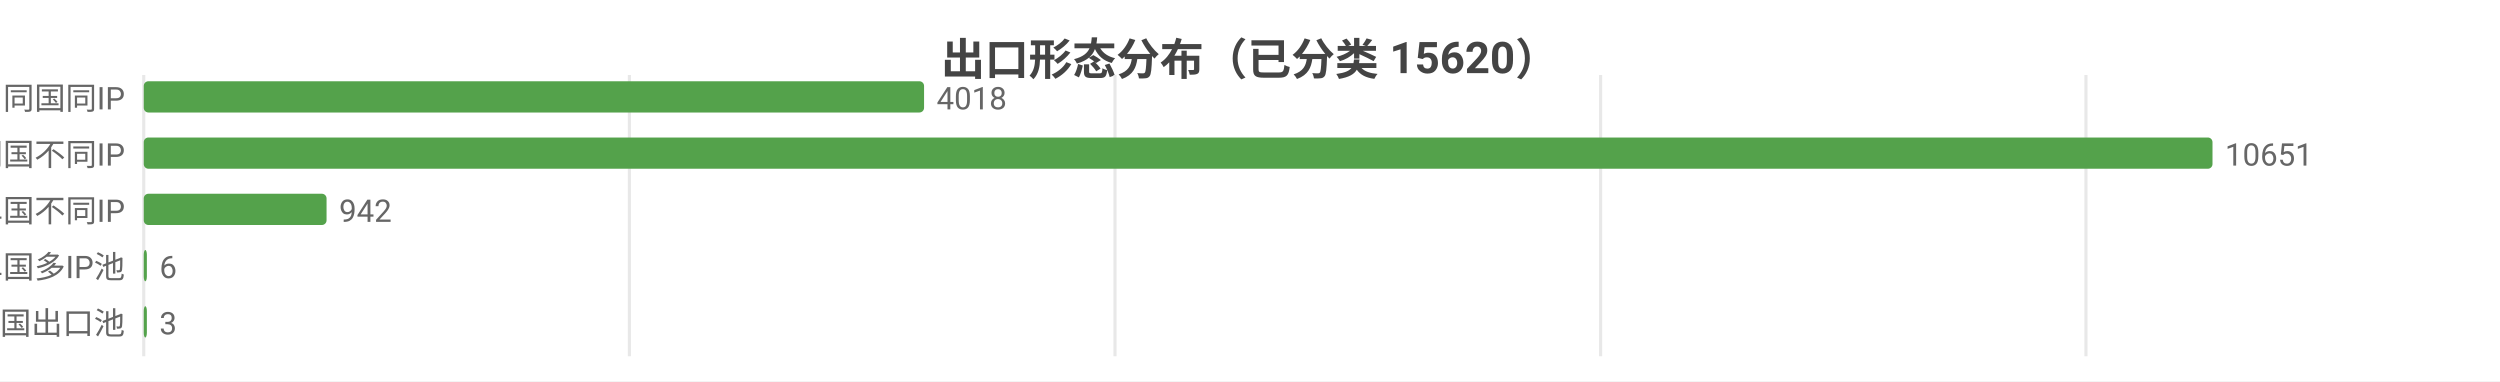
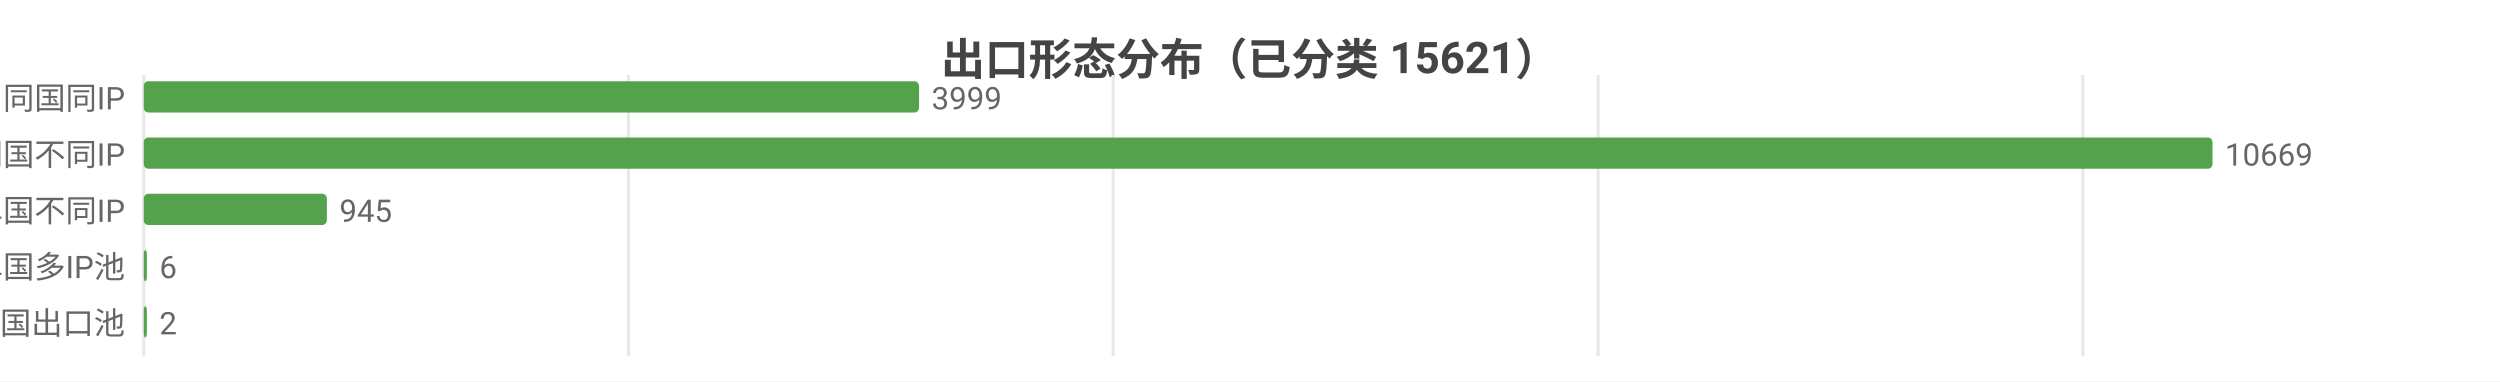
<svg xmlns="http://www.w3.org/2000/svg" width="800" height="122" viewBox="0 0 800 122">
  <rect width="800" height="122" fill="#ffffff" />
  <style>text{font-family:system-ui,-apple-system,'Segoe UI',Roboto,'PingFang SC','Microsoft YaHei','Noto Sans CJK SC',sans-serif}.g{stroke:#e8e8e8;stroke-width:1}.a{stroke:#999;stroke-width:1}.t{font-size:10px;fill:#666}.m{font-size:10px;text-anchor:middle;fill:#666}.e{font-size:10px;text-anchor:end;fill:#666}.l{font-size:11px;fill:#333}.tt{font-size:14px;font-weight:600;text-anchor:middle;fill:#444}.em{font-size:13px;text-anchor:middle;fill:#999}</style>
-   <text class="tt" x="400.0" y="24">出口形态分布（已分类 15620）</text>
+   <text class="tt" x="400.0" y="24">出口形态分布（已分类 15621）</text>
  <line class="g" x1="46" y1="24" x2="46" y2="114" />
-   <line class="g" x1="201.4" y1="24" x2="201.4" y2="114" />
-   <line class="g" x1="356.8" y1="24" x2="356.8" y2="114" />
-   <line class="g" x1="512.2" y1="24" x2="512.2" y2="114" />
-   <line class="g" x1="667.5" y1="24" x2="667.5" y2="114" />
+   <line class="g" x1="201.1" y1="24" x2="201.1" y2="114" />
+   <line class="g" x1="356.2" y1="24" x2="356.2" y2="114" />
+   <line class="g" x1="511.4" y1="24" x2="511.4" y2="114" />
+   <line class="g" x1="666.5" y1="24" x2="666.5" y2="114" />
  <text class="e" x="40" y="35">SS 同国同IP</text>
-   <rect x="46" y="26" width="249.7" height="10" fill="#54a24b" rx="1.5" />
-   <text class="t" x="299.7" y="35">4018</text>
+   <rect x="46" y="26" width="248.1" height="10" fill="#54a24b" rx="1.5" />
+   <text class="t" x="298.1" y="35">3999</text>
  <text class="e" x="40" y="53">SD 同国不同IP</text>
  <rect x="46" y="44" width="662" height="10" fill="#54a24b" rx="1.5" />
-   <text class="t" x="712" y="53">10651</text>
+   <text class="t" x="712" y="53">10669</text>
  <text class="e" x="40" y="71">CD 跨境单国不同IP</text>
-   <rect x="46" y="62" width="58.5" height="10" fill="#54a24b" rx="1.5" />
-   <text class="t" x="108.5" y="71">942</text>
+   <rect x="46" y="62" width="58.6" height="10" fill="#54a24b" rx="1.5" />
+   <text class="t" x="108.6" y="71">945</text>
  <text class="e" x="40" y="89">CP 跨境单国多IP池</text>
  <rect x="46" y="80" width="1" height="10" fill="#54a24b" rx="1.5" />
  <text class="t" x="51" y="89">6</text>
  <text class="e" x="40" y="107">CM 跨境多国出口池</text>
  <rect x="46" y="98" width="1" height="10" fill="#54a24b" rx="1.5" />
-   <text class="t" x="51" y="107">3</text>
+   <text class="t" x="51" y="107">2</text>
</svg>
